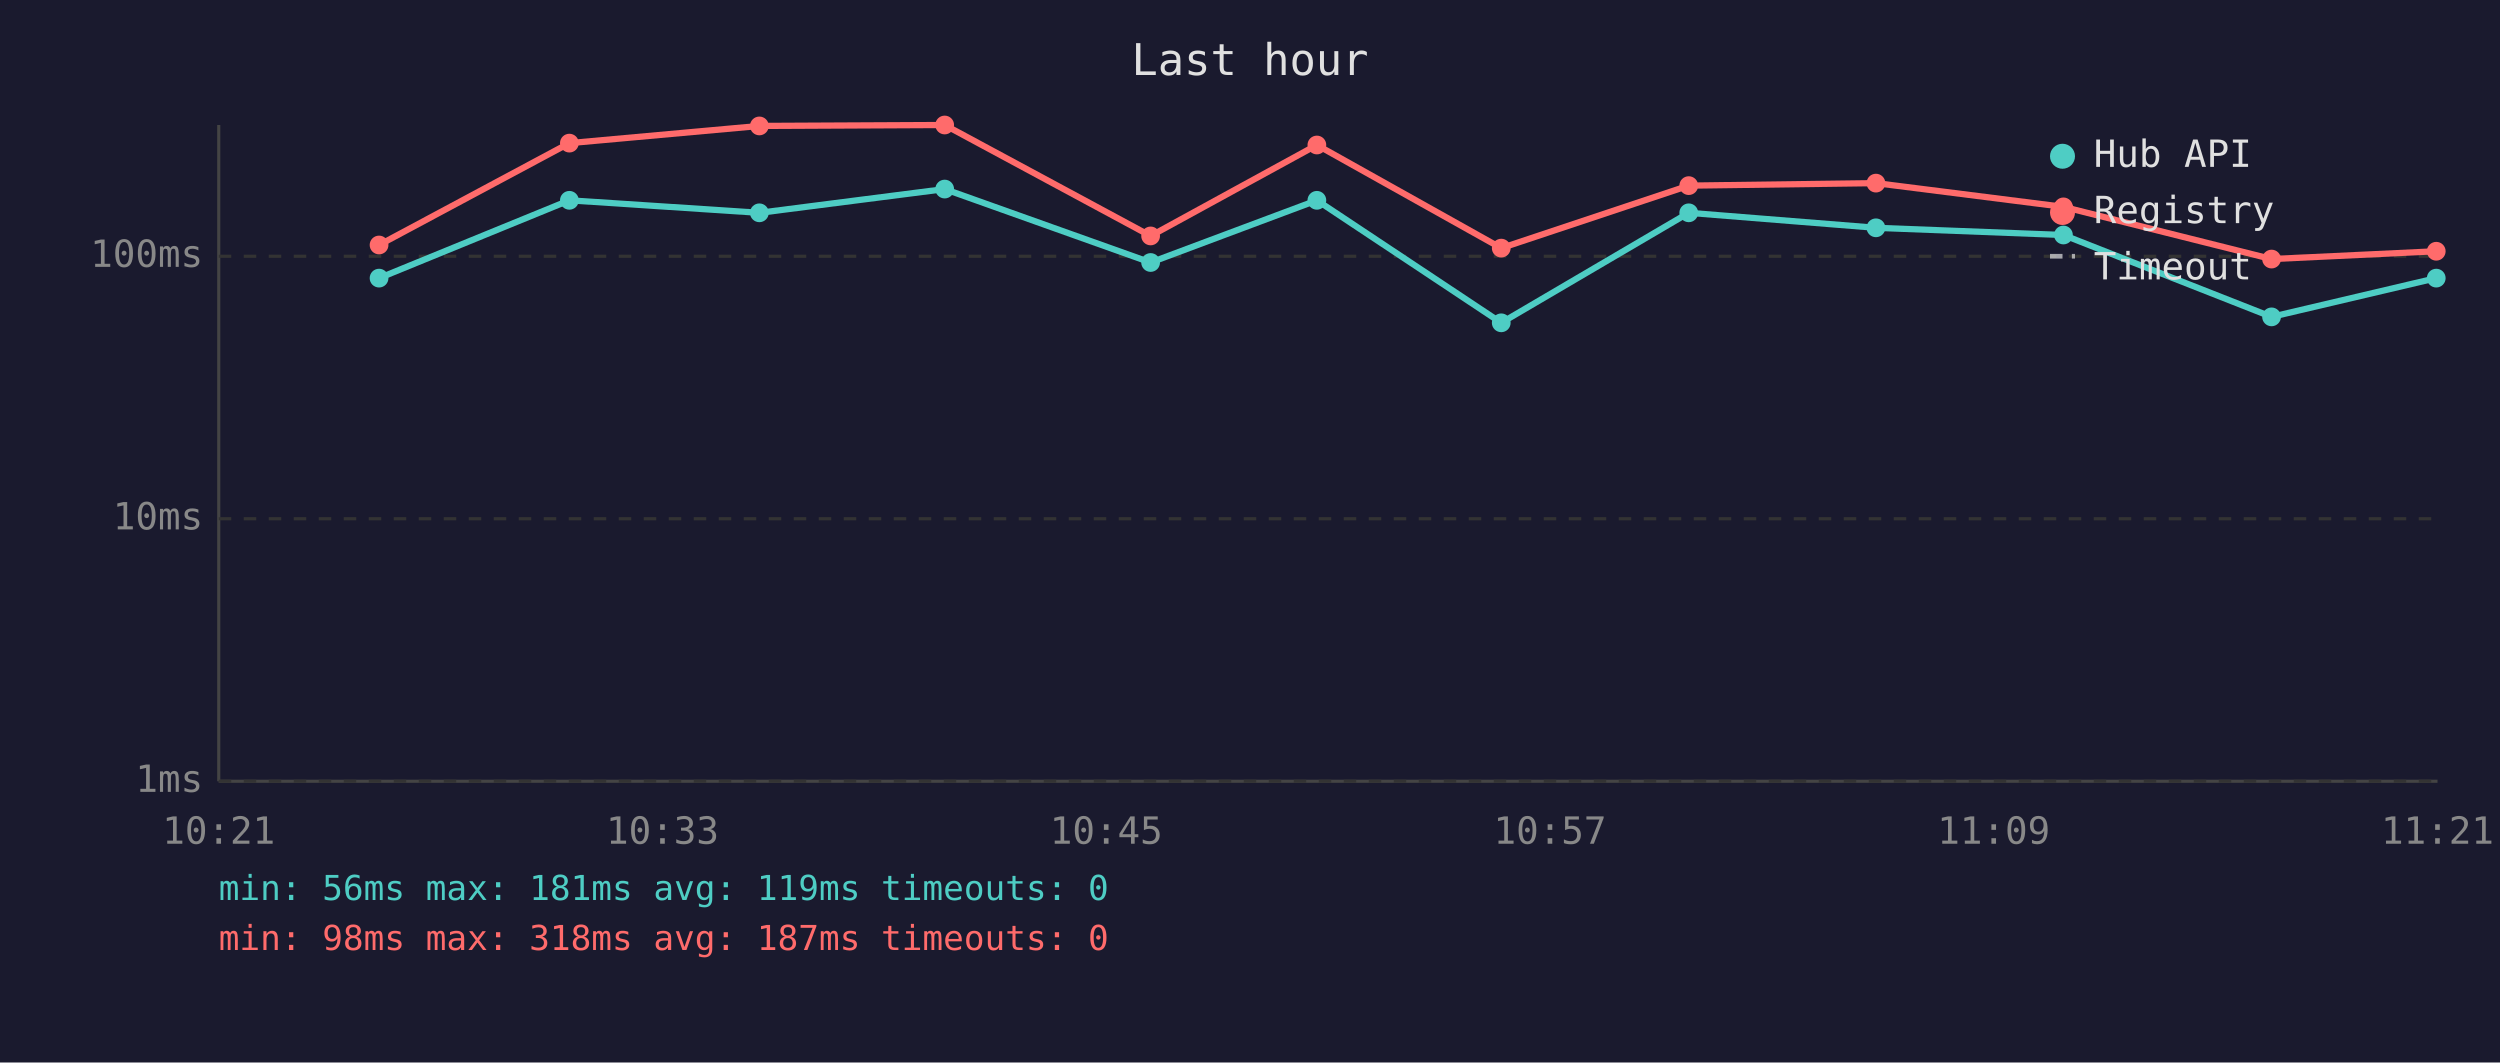
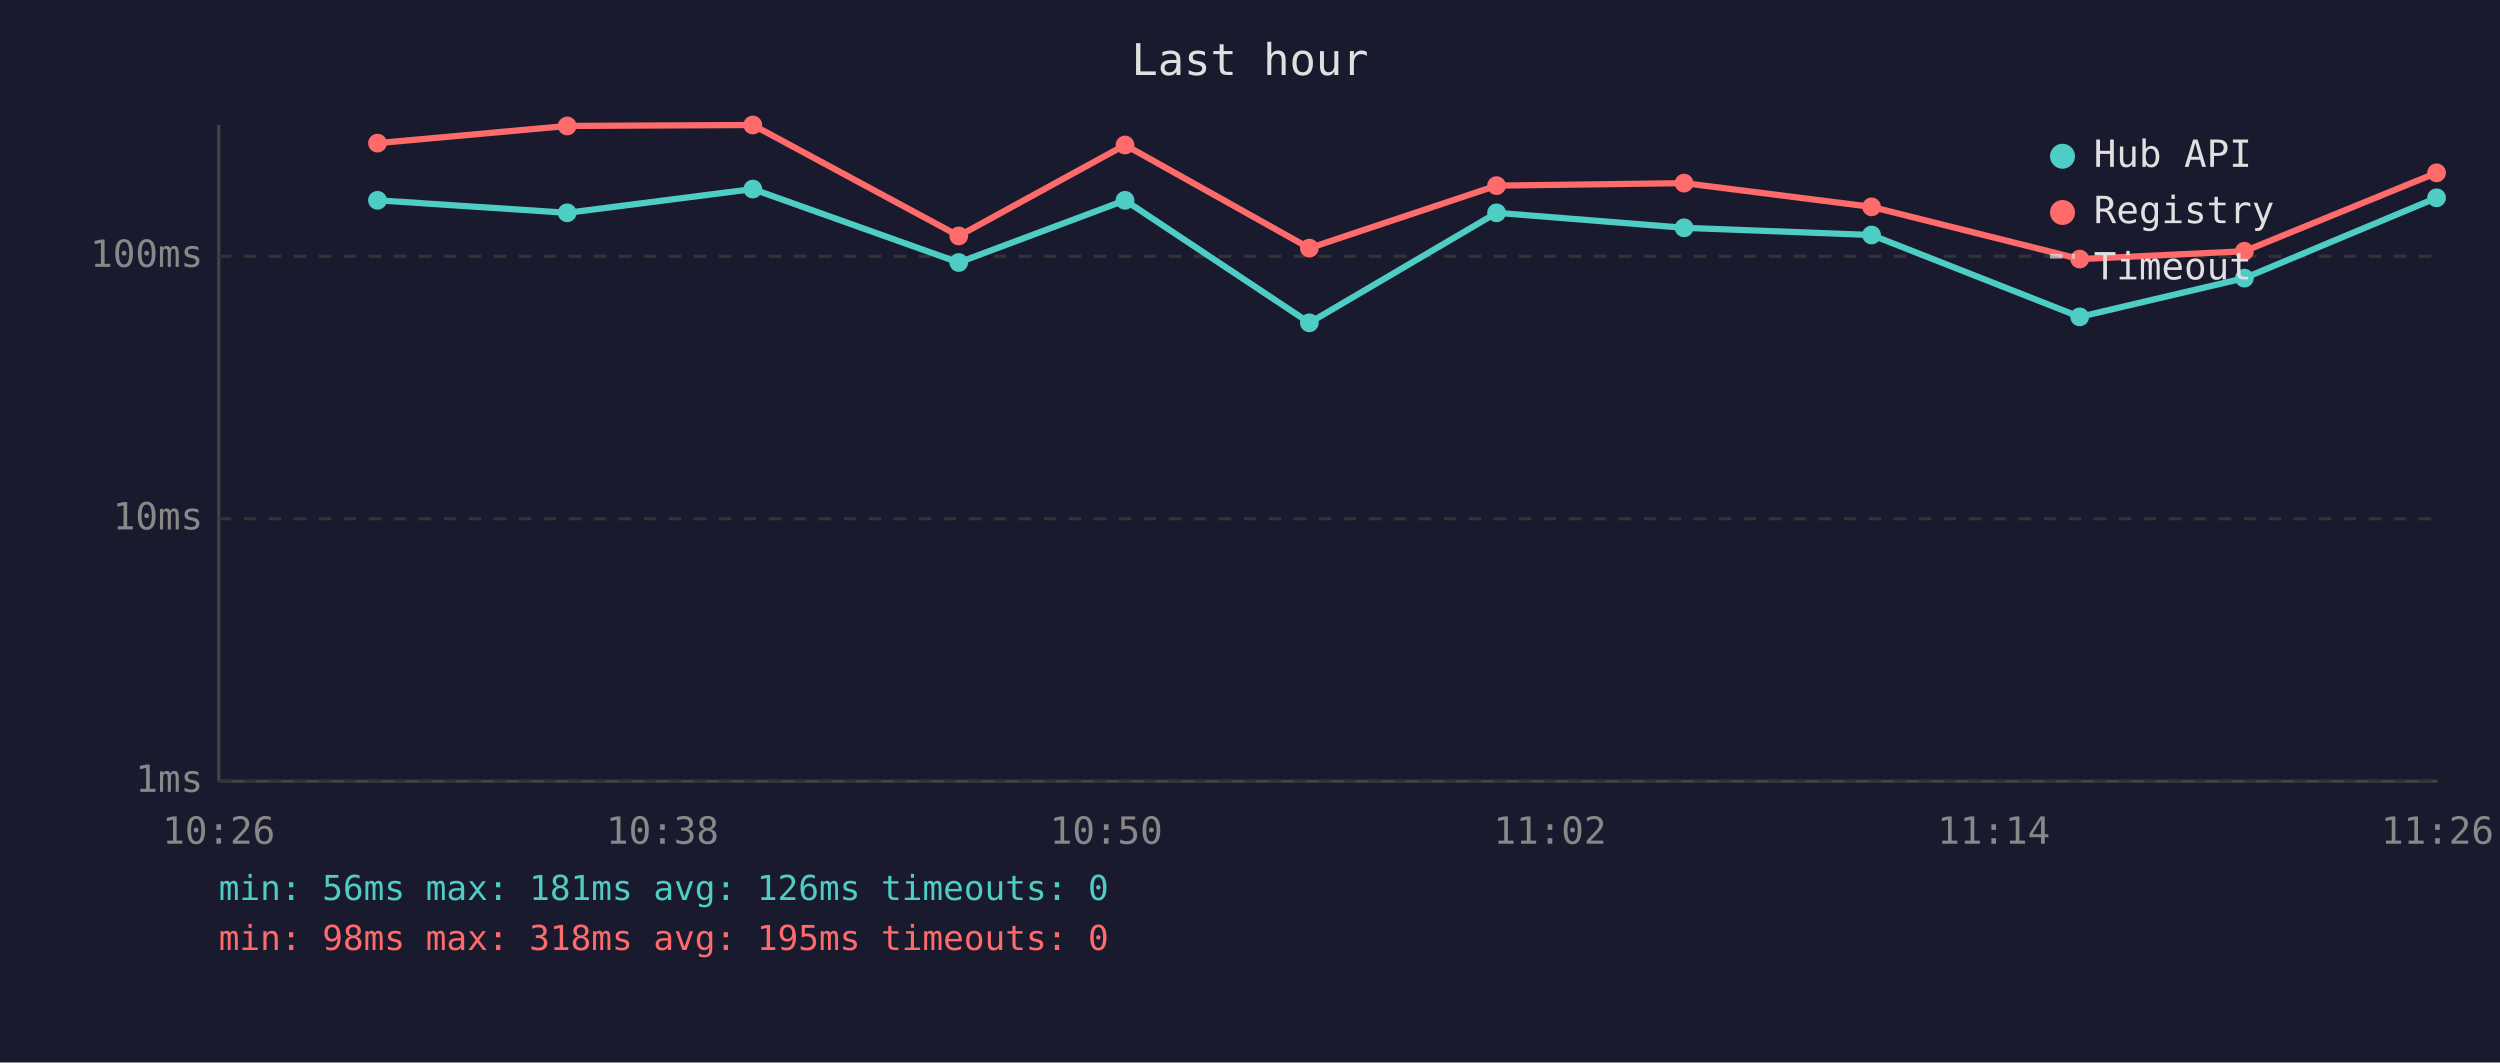
<svg xmlns="http://www.w3.org/2000/svg" viewBox="0 0 800 340" font-family="monospace" font-size="12">
  <rect width="800" height="340" fill="#1a1a2e" />
  <text x="400" y="24" fill="#e0e0e0" font-size="14" text-anchor="middle">Last hour</text>
  <line x1="70" y1="40" x2="70" y2="250" stroke="#444" stroke-width="1" />
  <line x1="70" y1="250" x2="780" y2="250" stroke="#444" stroke-width="1" />
  <line x1="70" y1="250" x2="780" y2="250" stroke="#333" stroke-width="1" stroke-dasharray="4" />
  <text x="65" y="250" fill="#888" text-anchor="end" dominant-baseline="middle">1ms</text>
  <line x1="70" y1="166" x2="780" y2="166" stroke="#333" stroke-width="1" stroke-dasharray="4" />
  <text x="65" y="166" fill="#888" text-anchor="end" dominant-baseline="middle">10ms</text>
  <line x1="70" y1="82" x2="780" y2="82" stroke="#333" stroke-width="1" stroke-dasharray="4" />
  <text x="65" y="82" fill="#888" text-anchor="end" dominant-baseline="middle">100ms</text>
-   <text x="70" y="270" fill="#888" text-anchor="middle">10:21</text>
-   <text x="212" y="270" fill="#888" text-anchor="middle">10:33</text>
-   <text x="354" y="270" fill="#888" text-anchor="middle">10:45</text>
-   <text x="496" y="270" fill="#888" text-anchor="middle">10:57</text>
-   <text x="638" y="270" fill="#888" text-anchor="middle">11:09</text>
-   <text x="780" y="270" fill="#888" text-anchor="middle">11:21</text>
-   <polyline points="121.3,89.0 182.2,64.1 243.0,68.1 302.3,60.5 368.2,84.0 421.4,64.1 480.4,103.3 540.4,68.1 600.3,72.9 660.3,75.2 726.9,101.4 779.6,89.0" fill="none" stroke="#4ecdc4" stroke-width="2" opacity="1" />
-   <circle cx="121.3" cy="89.0" r="3" fill="#4ecdc4" />
-   <circle cx="182.2" cy="64.1" r="3" fill="#4ecdc4" />
-   <circle cx="243.0" cy="68.1" r="3" fill="#4ecdc4" />
-   <circle cx="302.3" cy="60.5" r="3" fill="#4ecdc4" />
-   <circle cx="368.2" cy="84.0" r="3" fill="#4ecdc4" />
-   <circle cx="421.4" cy="64.1" r="3" fill="#4ecdc4" />
-   <circle cx="480.4" cy="103.3" r="3" fill="#4ecdc4" />
-   <circle cx="540.4" cy="68.1" r="3" fill="#4ecdc4" />
-   <circle cx="600.3" cy="72.9" r="3" fill="#4ecdc4" />
-   <circle cx="660.3" cy="75.2" r="3" fill="#4ecdc4" />
-   <circle cx="726.9" cy="101.4" r="3" fill="#4ecdc4" />
-   <circle cx="779.6" cy="89.0" r="3" fill="#4ecdc4" />
-   <polyline points="121.3,78.4 182.2,45.8 243.0,40.3 302.3,40.0 368.2,75.5 421.4,46.4 480.4,79.4 540.4,59.4 600.3,58.6 660.3,66.2 726.9,82.9 779.6,80.4" fill="none" stroke="#ff6b6b" stroke-width="2" opacity="1" />
-   <circle cx="121.3" cy="78.4" r="3" fill="#ff6b6b" />
-   <circle cx="182.2" cy="45.8" r="3" fill="#ff6b6b" />
-   <circle cx="243.0" cy="40.3" r="3" fill="#ff6b6b" />
-   <circle cx="302.3" cy="40.0" r="3" fill="#ff6b6b" />
-   <circle cx="368.2" cy="75.5" r="3" fill="#ff6b6b" />
-   <circle cx="421.4" cy="46.4" r="3" fill="#ff6b6b" />
-   <circle cx="480.4" cy="79.4" r="3" fill="#ff6b6b" />
-   <circle cx="540.4" cy="59.4" r="3" fill="#ff6b6b" />
-   <circle cx="600.3" cy="58.6" r="3" fill="#ff6b6b" />
-   <circle cx="660.3" cy="66.2" r="3" fill="#ff6b6b" />
-   <circle cx="726.9" cy="82.9" r="3" fill="#ff6b6b" />
-   <circle cx="779.6" cy="80.4" r="3" fill="#ff6b6b" />
+   <text x="70" y="270" fill="#888" text-anchor="middle">10:26</text>
+   <text x="212" y="270" fill="#888" text-anchor="middle">10:38</text>
+   <text x="354" y="270" fill="#888" text-anchor="middle">10:50</text>
+   <text x="496" y="270" fill="#888" text-anchor="middle">11:02</text>
+   <text x="638" y="270" fill="#888" text-anchor="middle">11:14</text>
+   <text x="780" y="270" fill="#888" text-anchor="middle">11:26</text>
+   <polyline points="120.8,64.1 181.5,68.1 240.9,60.5 306.8,84.0 360.0,64.1 419.0,103.3 478.9,68.1 538.9,72.9 598.9,75.2 665.5,101.4 718.2,89.0 779.7,63.3" fill="none" stroke="#4ecdc4" stroke-width="2" opacity="1" />
+   <circle cx="120.8" cy="64.1" r="3" fill="#4ecdc4" />
+   <circle cx="181.5" cy="68.1" r="3" fill="#4ecdc4" />
+   <circle cx="240.9" cy="60.5" r="3" fill="#4ecdc4" />
+   <circle cx="306.8" cy="84.0" r="3" fill="#4ecdc4" />
+   <circle cx="360.0" cy="64.1" r="3" fill="#4ecdc4" />
+   <circle cx="419.0" cy="103.3" r="3" fill="#4ecdc4" />
+   <circle cx="478.9" cy="68.1" r="3" fill="#4ecdc4" />
+   <circle cx="538.9" cy="72.9" r="3" fill="#4ecdc4" />
+   <circle cx="598.9" cy="75.2" r="3" fill="#4ecdc4" />
+   <circle cx="665.5" cy="101.4" r="3" fill="#4ecdc4" />
+   <circle cx="718.2" cy="89.0" r="3" fill="#4ecdc4" />
+   <circle cx="779.7" cy="63.3" r="3" fill="#4ecdc4" />
+   <polyline points="120.8,45.8 181.5,40.3 240.9,40.0 306.8,75.5 360.0,46.4 419.0,79.4 478.9,59.4 538.9,58.6 598.9,66.2 665.5,82.9 718.2,80.4 779.7,55.3" fill="none" stroke="#ff6b6b" stroke-width="2" opacity="1" />
+   <circle cx="120.8" cy="45.8" r="3" fill="#ff6b6b" />
+   <circle cx="181.5" cy="40.3" r="3" fill="#ff6b6b" />
+   <circle cx="240.9" cy="40.0" r="3" fill="#ff6b6b" />
+   <circle cx="306.8" cy="75.5" r="3" fill="#ff6b6b" />
+   <circle cx="360.0" cy="46.4" r="3" fill="#ff6b6b" />
+   <circle cx="419.0" cy="79.4" r="3" fill="#ff6b6b" />
+   <circle cx="478.9" cy="59.4" r="3" fill="#ff6b6b" />
+   <circle cx="538.9" cy="58.6" r="3" fill="#ff6b6b" />
+   <circle cx="598.9" cy="66.2" r="3" fill="#ff6b6b" />
+   <circle cx="665.5" cy="82.9" r="3" fill="#ff6b6b" />
+   <circle cx="718.2" cy="80.4" r="3" fill="#ff6b6b" />
+   <circle cx="779.7" cy="55.3" r="3" fill="#ff6b6b" />
  <circle cx="660" cy="50" r="4" fill="#4ecdc4" />
  <text x="670" y="50" fill="#e0e0e0" dominant-baseline="middle">Hub API</text>
  <circle cx="660" cy="68" r="4" fill="#ff6b6b" />
  <text x="670" y="68" fill="#e0e0e0" dominant-baseline="middle">Registry</text>
  <line x1="656" y1="82" x2="664" y2="82" stroke="#e0e0e0" stroke-width="1.5" stroke-dasharray="4,3" opacity="0.7" />
  <text x="670" y="86" fill="#e0e0e0" dominant-baseline="middle">Timeout</text>
-   <text x="70" y="288" fill="#4ecdc4" font-size="11">min: 56ms  max: 181ms  avg: 119ms  timeouts: 0</text>
-   <text x="70" y="304" fill="#ff6b6b" font-size="11">min: 98ms  max: 318ms  avg: 187ms  timeouts: 0</text>
+   <text x="70" y="288" fill="#4ecdc4" font-size="11">min: 56ms  max: 181ms  avg: 126ms  timeouts: 0</text>
+   <text x="70" y="304" fill="#ff6b6b" font-size="11">min: 98ms  max: 318ms  avg: 195ms  timeouts: 0</text>
</svg>
